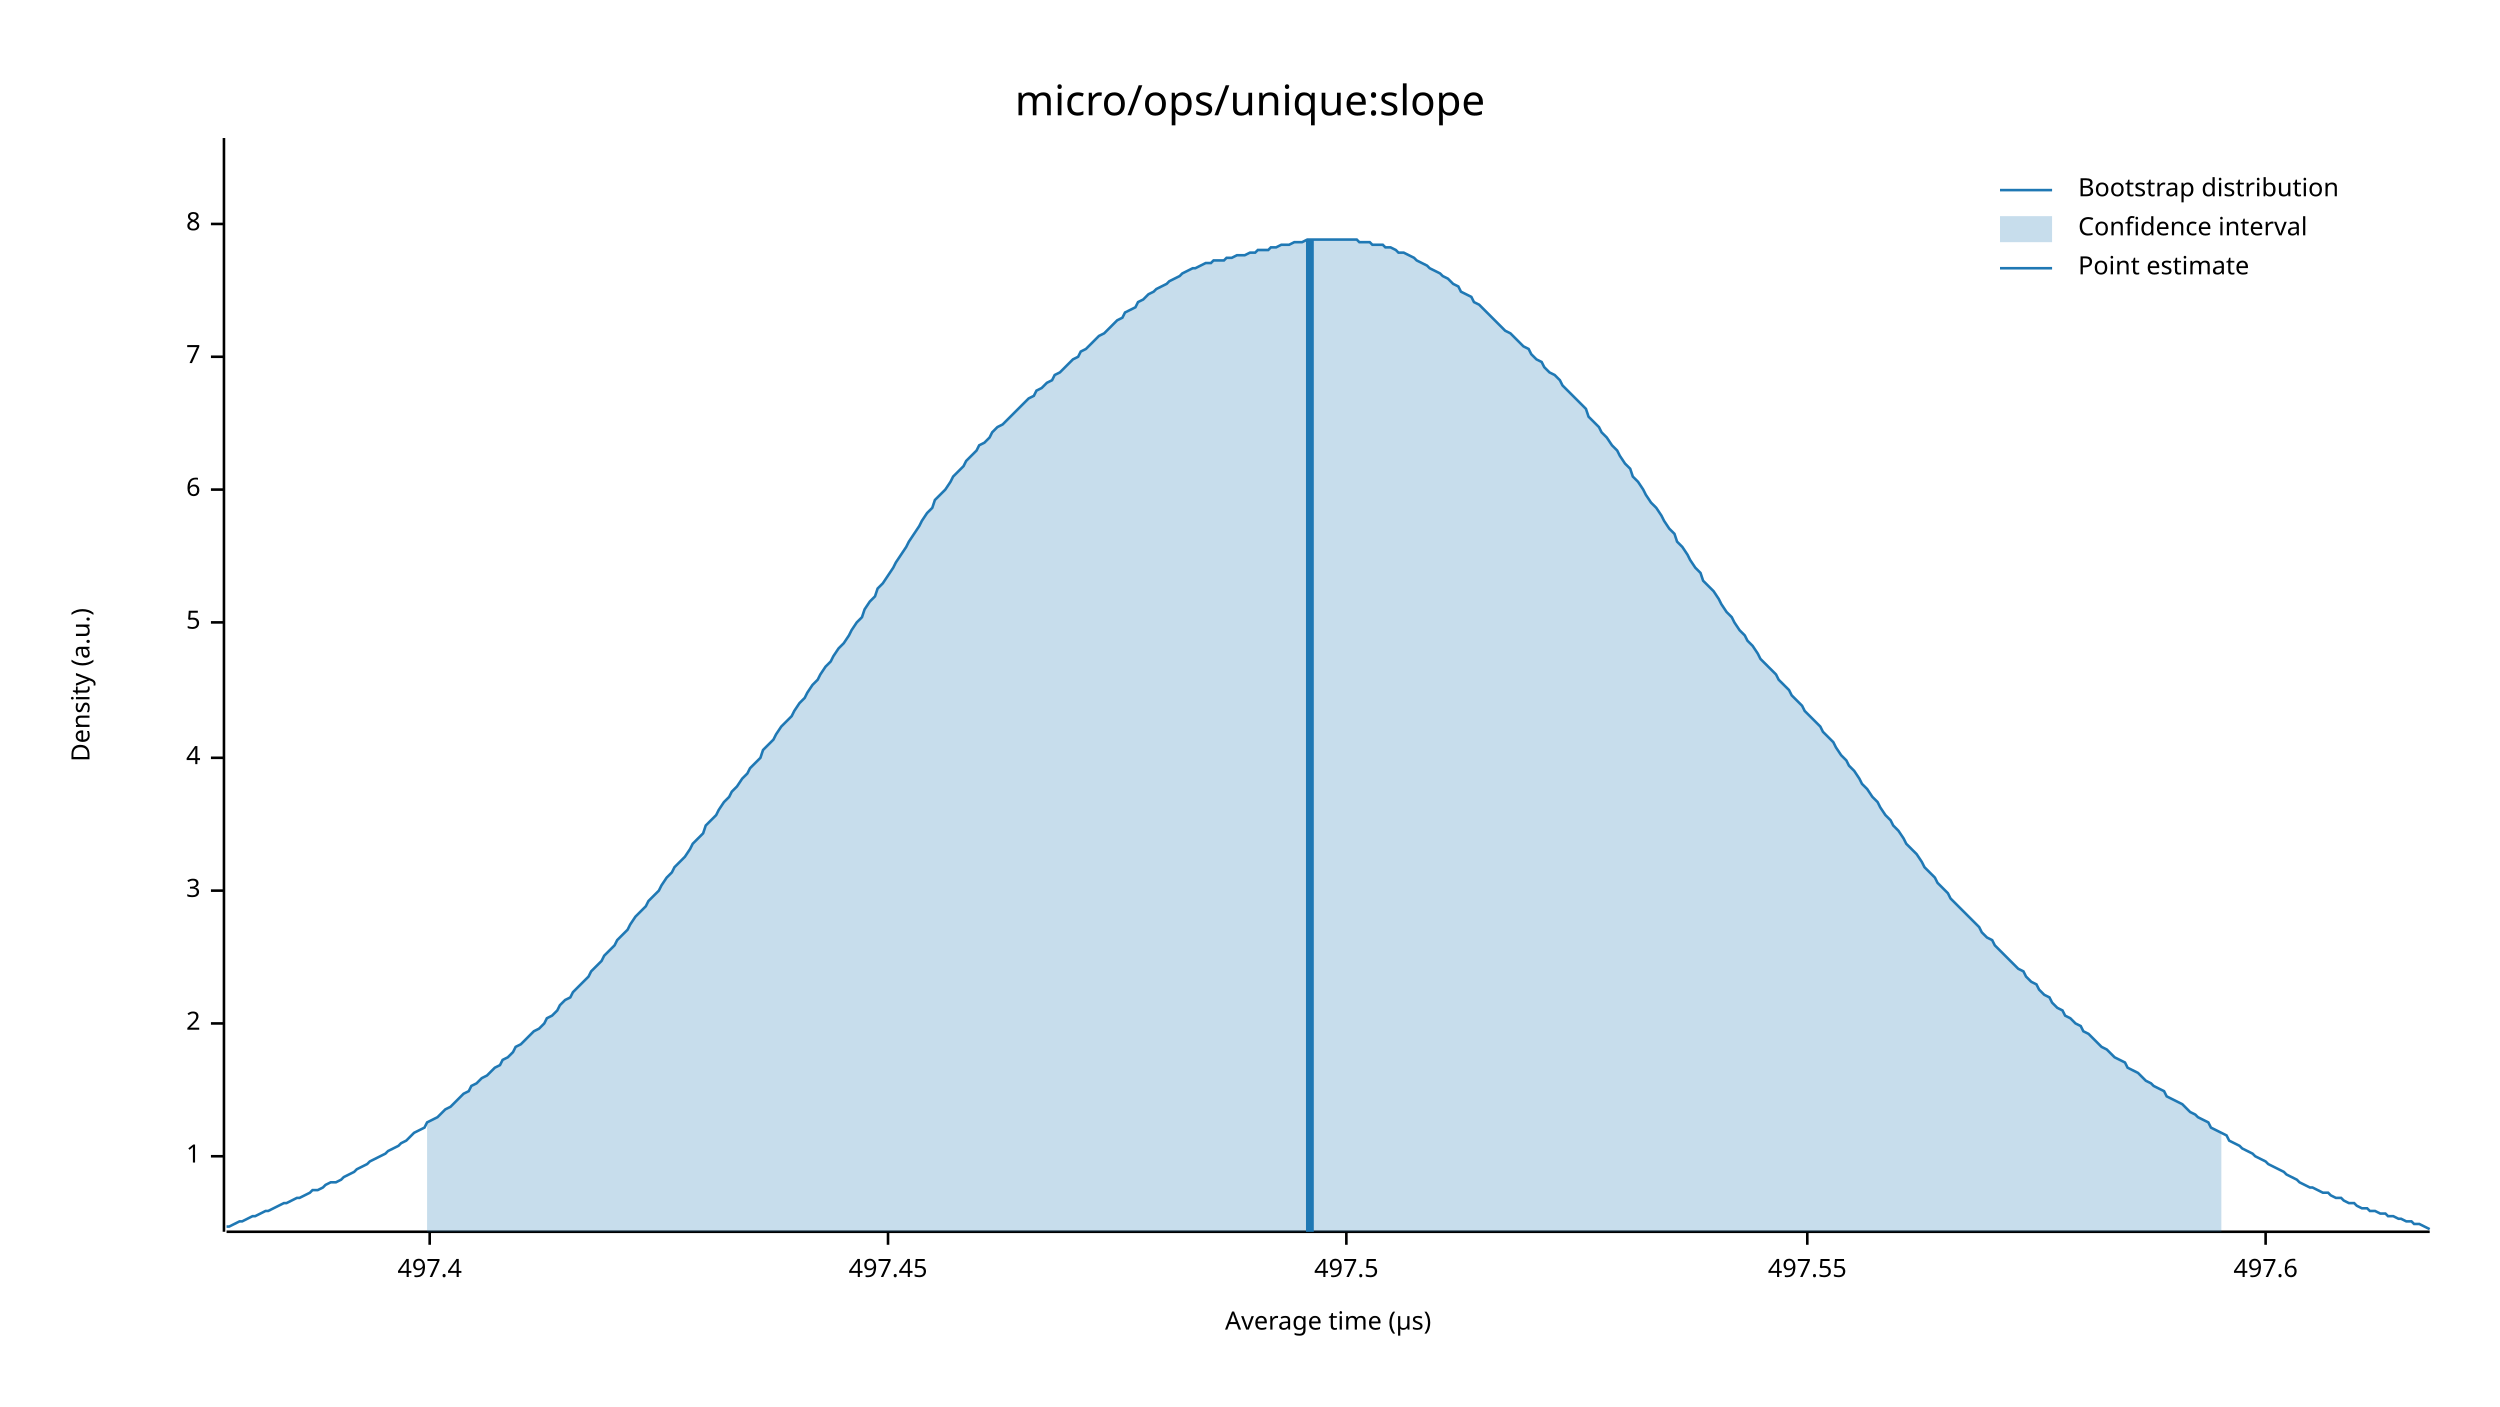
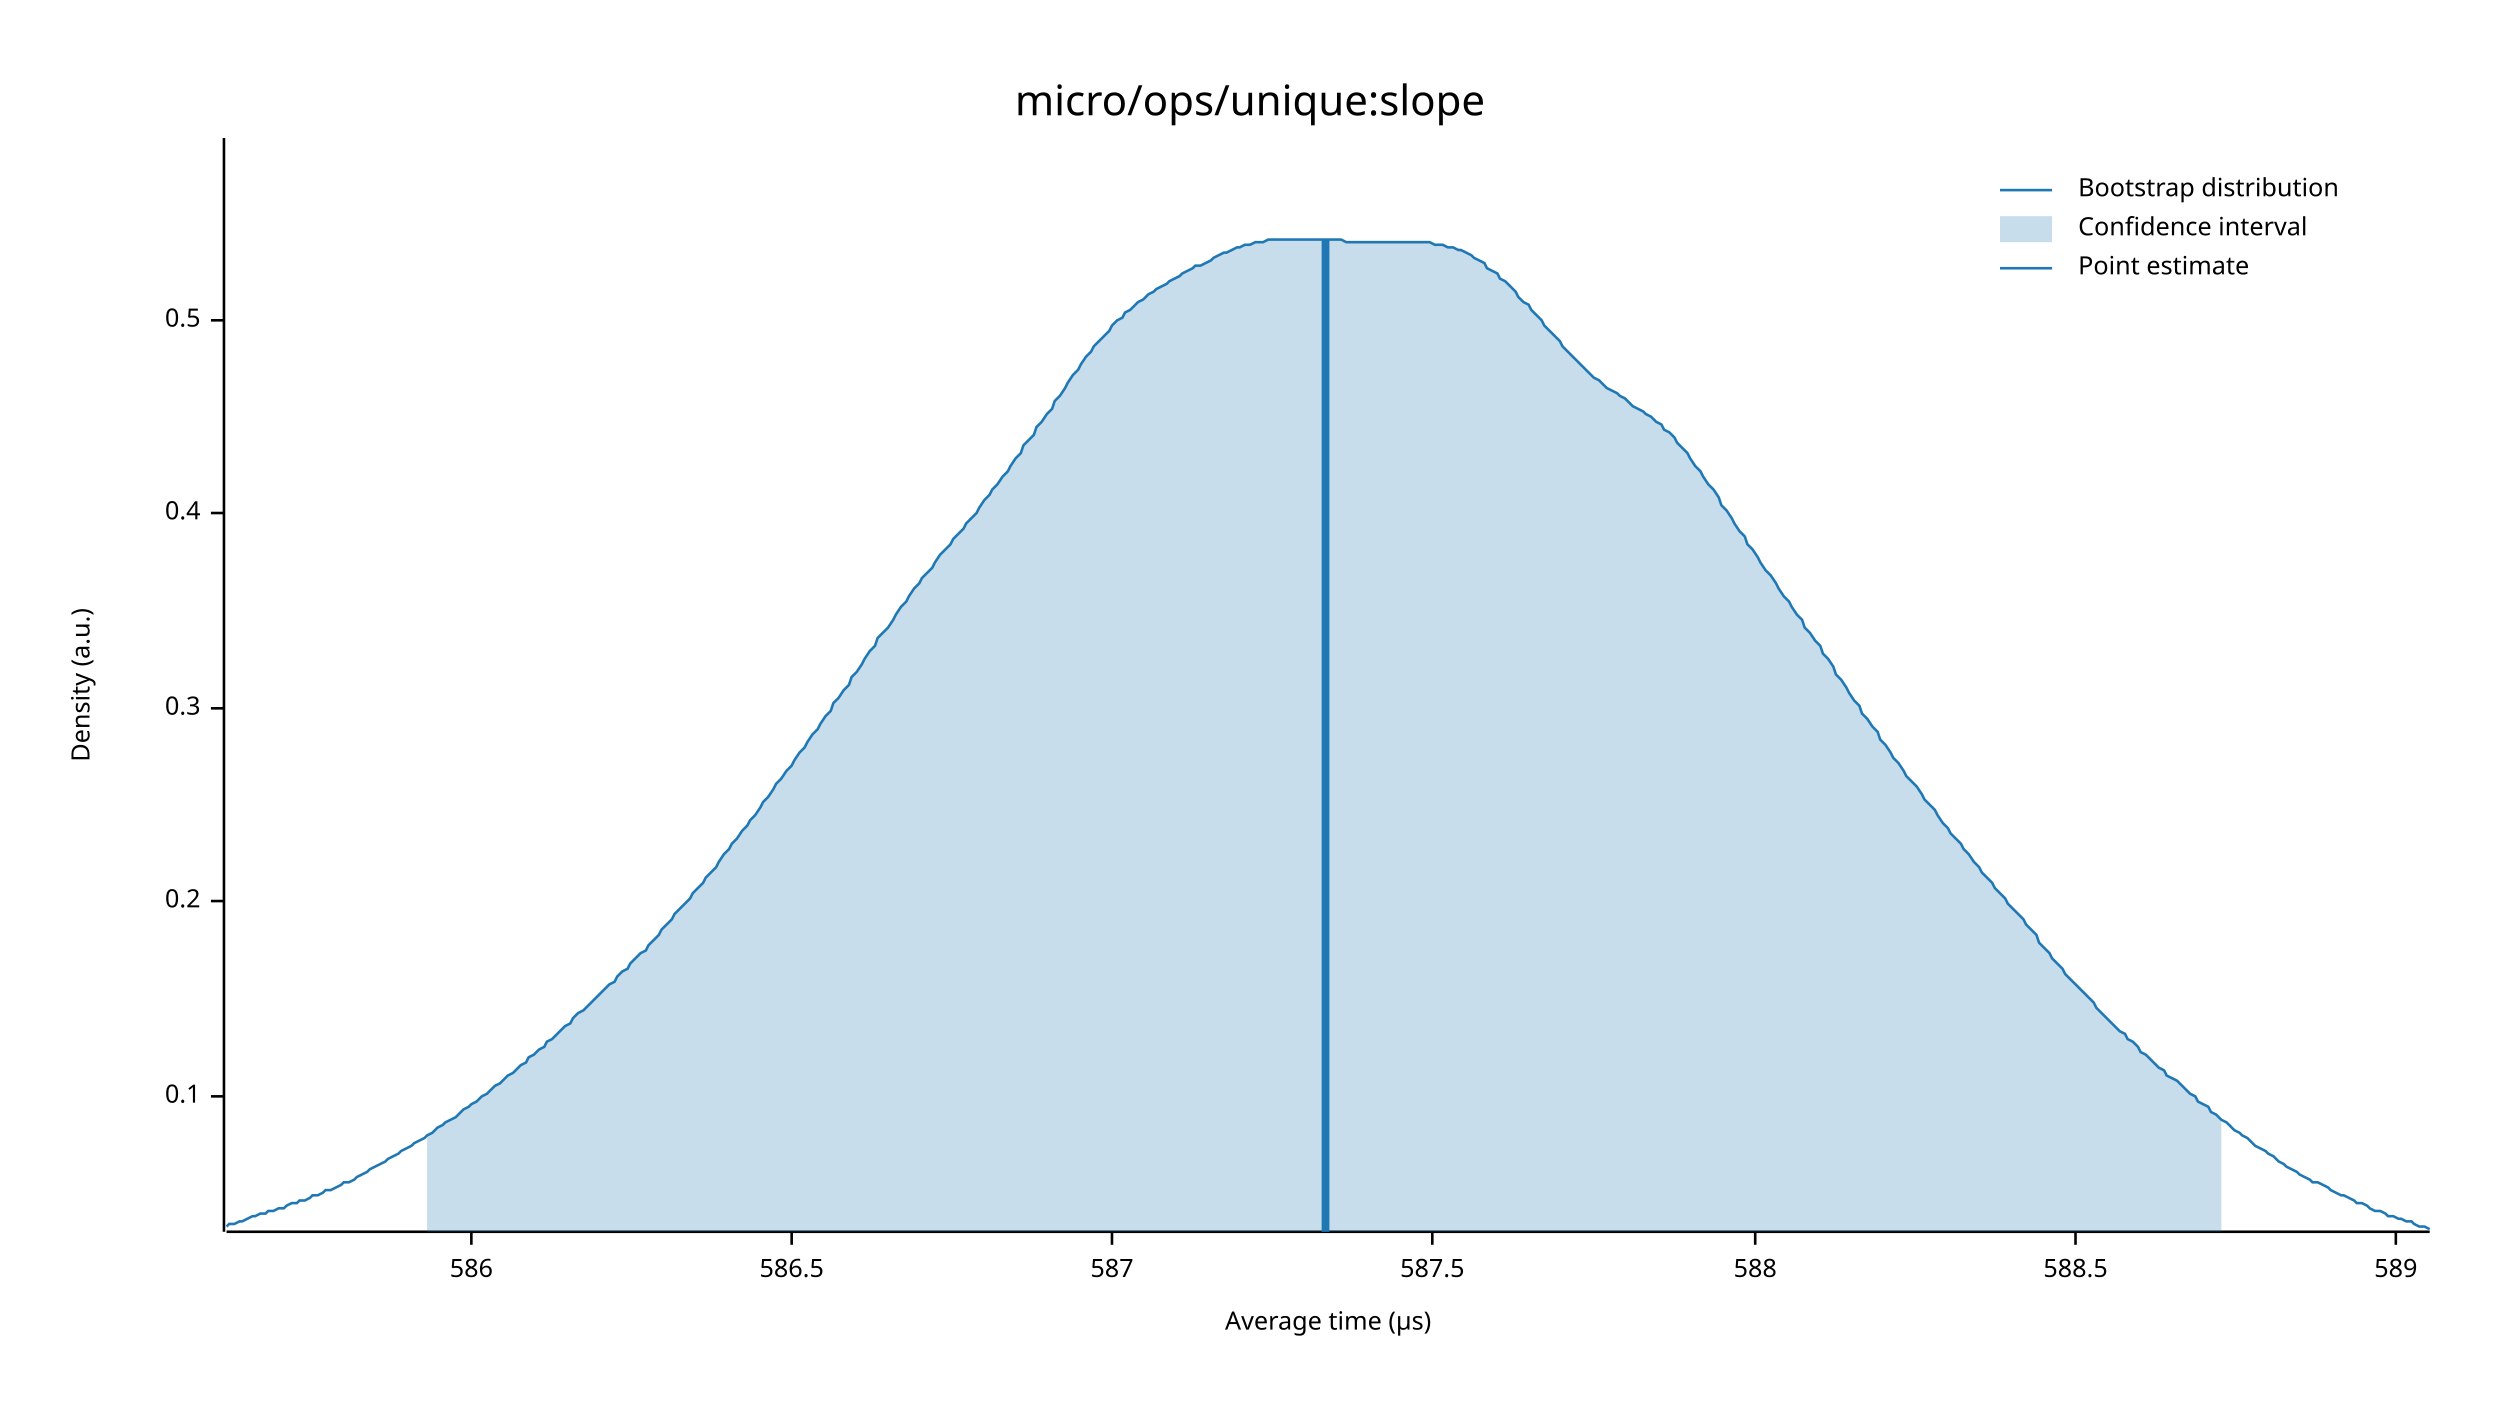
<svg xmlns="http://www.w3.org/2000/svg" width="960" height="540" viewBox="0 0 960 540">
  <text x="480" y="32" dy="0.76em" text-anchor="middle" font-family="sans-serif" font-size="16.129" opacity="1" fill="#000000">
micro/ops/unique:slope
</text>
  <text x="27" y="263" dy="0.76em" text-anchor="middle" font-family="sans-serif" font-size="9.677" opacity="1" fill="#000000" transform="rotate(270, 27, 263)">
Density (a.u.)
</text>
  <text x="510" y="513" dy="-0.5ex" text-anchor="middle" font-family="sans-serif" font-size="9.677" opacity="1" fill="#000000">
Average time (µs)
</text>
  <polyline fill="none" opacity="1" stroke="#000000" stroke-width="1" points="86,53 86,473 " />
-   <text x="77" y="444" dy="0.5ex" text-anchor="end" font-family="sans-serif" font-size="9.677" opacity="1" fill="#000000">
- 1
+   <text x="77" y="421" dy="0.5ex" text-anchor="end" font-family="sans-serif" font-size="9.677" opacity="1" fill="#000000">
+ 0.1
</text>
-   <polyline fill="none" opacity="1" stroke="#000000" stroke-width="1" points="81,444 86,444 " />
-   <text x="77" y="393" dy="0.5ex" text-anchor="end" font-family="sans-serif" font-size="9.677" opacity="1" fill="#000000">
- 2
+   <polyline fill="none" opacity="1" stroke="#000000" stroke-width="1" points="81,421 86,421 " />
+   <text x="77" y="346" dy="0.5ex" text-anchor="end" font-family="sans-serif" font-size="9.677" opacity="1" fill="#000000">
+ 0.2
</text>
-   <polyline fill="none" opacity="1" stroke="#000000" stroke-width="1" points="81,393 86,393 " />
-   <text x="77" y="342" dy="0.5ex" text-anchor="end" font-family="sans-serif" font-size="9.677" opacity="1" fill="#000000">
- 3
+   <polyline fill="none" opacity="1" stroke="#000000" stroke-width="1" points="81,346 86,346 " />
+   <text x="77" y="272" dy="0.5ex" text-anchor="end" font-family="sans-serif" font-size="9.677" opacity="1" fill="#000000">
+ 0.3
</text>
-   <polyline fill="none" opacity="1" stroke="#000000" stroke-width="1" points="81,342 86,342 " />
-   <text x="77" y="291" dy="0.5ex" text-anchor="end" font-family="sans-serif" font-size="9.677" opacity="1" fill="#000000">
- 4
+   <polyline fill="none" opacity="1" stroke="#000000" stroke-width="1" points="81,272 86,272 " />
+   <text x="77" y="197" dy="0.5ex" text-anchor="end" font-family="sans-serif" font-size="9.677" opacity="1" fill="#000000">
+ 0.4
</text>
-   <polyline fill="none" opacity="1" stroke="#000000" stroke-width="1" points="81,291 86,291 " />
-   <text x="77" y="239" dy="0.5ex" text-anchor="end" font-family="sans-serif" font-size="9.677" opacity="1" fill="#000000">
- 5
+   <polyline fill="none" opacity="1" stroke="#000000" stroke-width="1" points="81,197 86,197 " />
+   <text x="77" y="123" dy="0.5ex" text-anchor="end" font-family="sans-serif" font-size="9.677" opacity="1" fill="#000000">
+ 0.5
</text>
-   <polyline fill="none" opacity="1" stroke="#000000" stroke-width="1" points="81,239 86,239 " />
-   <text x="77" y="188" dy="0.5ex" text-anchor="end" font-family="sans-serif" font-size="9.677" opacity="1" fill="#000000">
- 6
+   <polyline fill="none" opacity="1" stroke="#000000" stroke-width="1" points="81,123 86,123 " />
+   <polyline fill="none" opacity="1" stroke="#000000" stroke-width="1" points="87,473 933,473 " />
+   <text x="181" y="483" dy="0.76em" text-anchor="middle" font-family="sans-serif" font-size="9.677" opacity="1" fill="#000000">
+ 586
</text>
-   <polyline fill="none" opacity="1" stroke="#000000" stroke-width="1" points="81,188 86,188 " />
-   <text x="77" y="137" dy="0.5ex" text-anchor="end" font-family="sans-serif" font-size="9.677" opacity="1" fill="#000000">
- 7
+   <polyline fill="none" opacity="1" stroke="#000000" stroke-width="1" points="181,473 181,478 " />
+   <text x="304" y="483" dy="0.76em" text-anchor="middle" font-family="sans-serif" font-size="9.677" opacity="1" fill="#000000">
+ 586.5
</text>
-   <polyline fill="none" opacity="1" stroke="#000000" stroke-width="1" points="81,137 86,137 " />
-   <text x="77" y="86" dy="0.5ex" text-anchor="end" font-family="sans-serif" font-size="9.677" opacity="1" fill="#000000">
- 8
+   <polyline fill="none" opacity="1" stroke="#000000" stroke-width="1" points="304,473 304,478 " />
+   <text x="427" y="483" dy="0.76em" text-anchor="middle" font-family="sans-serif" font-size="9.677" opacity="1" fill="#000000">
+ 587
</text>
-   <polyline fill="none" opacity="1" stroke="#000000" stroke-width="1" points="81,86 86,86 " />
-   <polyline fill="none" opacity="1" stroke="#000000" stroke-width="1" points="87,473 933,473 " />
-   <text x="165" y="483" dy="0.76em" text-anchor="middle" font-family="sans-serif" font-size="9.677" opacity="1" fill="#000000">
- 497.4
+   <polyline fill="none" opacity="1" stroke="#000000" stroke-width="1" points="427,473 427,478 " />
+   <text x="550" y="483" dy="0.76em" text-anchor="middle" font-family="sans-serif" font-size="9.677" opacity="1" fill="#000000">
+ 587.5
</text>
-   <polyline fill="none" opacity="1" stroke="#000000" stroke-width="1" points="165,473 165,478 " />
-   <text x="341" y="483" dy="0.76em" text-anchor="middle" font-family="sans-serif" font-size="9.677" opacity="1" fill="#000000">
- 497.45
+   <polyline fill="none" opacity="1" stroke="#000000" stroke-width="1" points="550,473 550,478 " />
+   <text x="674" y="483" dy="0.76em" text-anchor="middle" font-family="sans-serif" font-size="9.677" opacity="1" fill="#000000">
+ 588
</text>
-   <polyline fill="none" opacity="1" stroke="#000000" stroke-width="1" points="341,473 341,478 " />
-   <text x="517" y="483" dy="0.76em" text-anchor="middle" font-family="sans-serif" font-size="9.677" opacity="1" fill="#000000">
- 497.5
+   <polyline fill="none" opacity="1" stroke="#000000" stroke-width="1" points="674,473 674,478 " />
+   <text x="797" y="483" dy="0.76em" text-anchor="middle" font-family="sans-serif" font-size="9.677" opacity="1" fill="#000000">
+ 588.5
</text>
-   <polyline fill="none" opacity="1" stroke="#000000" stroke-width="1" points="517,473 517,478 " />
-   <text x="694" y="483" dy="0.76em" text-anchor="middle" font-family="sans-serif" font-size="9.677" opacity="1" fill="#000000">
- 497.55
+   <polyline fill="none" opacity="1" stroke="#000000" stroke-width="1" points="797,473 797,478 " />
+   <text x="920" y="483" dy="0.76em" text-anchor="middle" font-family="sans-serif" font-size="9.677" opacity="1" fill="#000000">
+ 589
</text>
-   <polyline fill="none" opacity="1" stroke="#000000" stroke-width="1" points="694,473 694,478 " />
-   <text x="870" y="483" dy="0.76em" text-anchor="middle" font-family="sans-serif" font-size="9.677" opacity="1" fill="#000000">
- 497.6
- </text>
-   <polyline fill="none" opacity="1" stroke="#000000" stroke-width="1" points="870,473 870,478 " />
-   <polyline fill="none" opacity="1" stroke="#1F78B4" stroke-width="1" points="87,471 88,471 90,470 92,469 93,469 95,468 97,467 98,467 100,466 102,465 103,465 105,464 107,463 109,462 110,462 112,461 114,460 115,460 117,459 119,458 120,457 122,457 124,456 125,455 127,454 129,454 131,453 132,452 134,451 136,450 137,449 139,448 141,447 142,446 144,445 146,444 148,443 149,442 151,441 153,440 154,439 156,438 158,436 159,435 161,434 163,433 164,431 166,430 168,429 170,427 171,426 173,425 175,423 176,422 178,420 180,419 181,417 183,416 185,414 187,413 188,412 190,410 192,409 193,407 195,406 197,404 198,402 200,401 202,399 203,398 205,396 207,395 209,393 210,391 212,390 214,388 215,386 217,384 219,383 220,381 222,379 224,377 226,375 227,373 229,371 231,369 232,367 234,365 236,363 237,361 239,359 241,357 242,355 244,352 246,350 248,348 249,346 251,344 253,342 254,340 256,337 258,335 259,333 261,331 263,329 265,326 266,324 268,322 270,320 271,317 273,315 275,313 276,311 278,308 280,306 281,304 283,302 285,299 287,297 288,295 290,293 292,291 293,288 295,286 297,284 298,282 300,279 302,277 304,275 305,273 307,270 309,268 310,266 312,263 314,261 315,259 317,256 319,254 320,252 322,249 324,247 326,244 327,242 329,239 331,237 332,234 334,231 336,229 337,226 339,224 341,221 343,218 344,216 346,213 348,210 349,208 351,205 353,202 354,200 356,197 358,195 359,192 361,190 363,188 365,185 366,183 368,181 370,179 371,177 373,175 375,173 376,171 378,170 380,168 381,166 383,164 385,163 387,161 388,160 390,158 392,156 393,155 395,153 397,152 398,150 400,149 402,147 404,146 405,144 407,143 409,141 410,140 412,138 414,137 415,135 417,134 419,132 420,131 422,129 424,128 426,126 427,125 429,123 431,122 432,120 434,119 436,118 437,116 439,115 441,113 443,112 444,111 446,110 448,109 449,108 451,107 453,106 454,105 456,104 458,103 459,103 461,102 463,101 465,101 466,100 468,100 470,100 471,99 473,99 475,98 476,98 478,98 480,97 482,97 483,96 485,96 487,96 488,95 490,95 492,94 493,94 495,94 497,93 498,93 500,93 502,92 504,92 505,92 507,92 509,92 510,92 512,92 514,92 515,92 517,92 519,92 521,92 522,93 524,93 526,93 527,94 529,94 531,94 532,95 534,95 536,96 537,97 539,97 541,98 543,99 544,100 546,101 548,102 549,103 551,104 553,105 554,106 556,107 558,109 560,110 561,112 563,113 565,114 566,116 568,117 570,119 571,120 573,122 575,124 576,125 578,127 580,128 582,130 583,131 585,133 587,134 588,136 590,138 592,139 593,141 595,143 597,144 599,146 600,148 602,150 604,152 605,153 607,155 609,157 610,160 612,162 614,164 615,166 617,168 619,171 621,173 622,175 624,178 626,180 627,183 629,185 631,188 632,190 634,193 636,195 638,198 639,200 641,203 643,205 644,208 646,210 648,213 649,215 651,218 653,220 654,223 656,225 658,227 660,230 661,232 663,235 665,237 666,239 668,242 670,244 671,246 673,248 675,251 676,253 678,255 680,257 682,259 683,261 685,263 687,265 688,267 690,269 692,271 693,273 695,275 697,277 699,279 700,281 702,283 704,285 705,287 707,290 709,292 710,294 712,296 714,299 715,301 717,303 719,306 721,308 722,310 724,313 726,315 727,317 729,319 731,322 732,324 734,326 736,328 738,331 739,333 741,335 743,337 744,339 746,341 748,343 749,345 751,347 753,349 754,350 756,352 758,354 760,356 761,358 763,360 765,361 766,363 768,365 770,367 771,368 773,370 775,372 777,373 778,375 780,377 782,378 783,380 785,382 787,383 788,385 790,387 792,388 793,390 795,391 797,393 799,394 800,396 802,397 804,399 805,400 807,402 809,403 810,404 812,406 814,407 816,408 817,410 819,411 821,412 822,413 824,415 826,416 827,417 829,418 831,419 832,421 834,422 836,423 838,424 839,425 841,427 843,428 844,429 846,430 848,431 849,433 851,434 853,435 855,436 856,438 858,439 860,440 861,441 863,442 865,443 866,444 868,445 870,446 871,447 873,448 875,449 877,450 878,451 880,452 882,453 883,454 885,455 887,456 888,456 890,457 892,458 894,458 895,459 897,460 899,460 900,461 902,462 904,462 905,463 907,464 909,464 910,465 912,465 914,466 916,466 917,467 919,467 921,468 922,468 924,469 926,469 927,470 929,470 931,471 933,472 " />
-   <polygon opacity="0.25" fill="#1F78B4" points="164,431 166,430 168,429 170,427 171,426 173,425 175,423 176,422 178,420 180,419 181,417 183,416 185,414 187,413 188,412 190,410 192,409 193,407 195,406 197,404 198,402 200,401 202,399 203,398 205,396 207,395 209,393 210,391 212,390 214,388 215,386 217,384 219,383 220,381 222,379 224,377 226,375 227,373 229,371 231,369 232,367 234,365 236,363 237,361 239,359 241,357 242,355 244,352 246,350 248,348 249,346 251,344 253,342 254,340 256,337 258,335 259,333 261,331 263,329 265,326 266,324 268,322 270,320 271,317 273,315 275,313 276,311 278,308 280,306 281,304 283,302 285,299 287,297 288,295 290,293 292,291 293,288 295,286 297,284 298,282 300,279 302,277 304,275 305,273 307,270 309,268 310,266 312,263 314,261 315,259 317,256 319,254 320,252 322,249 324,247 326,244 327,242 329,239 331,237 332,234 334,231 336,229 337,226 339,224 341,221 343,218 344,216 346,213 348,210 349,208 351,205 353,202 354,200 356,197 358,195 359,192 361,190 363,188 365,185 366,183 368,181 370,179 371,177 373,175 375,173 376,171 378,170 380,168 381,166 383,164 385,163 387,161 388,160 390,158 392,156 393,155 395,153 397,152 398,150 400,149 402,147 404,146 405,144 407,143 409,141 410,140 412,138 414,137 415,135 417,134 419,132 420,131 422,129 424,128 426,126 427,125 429,123 431,122 432,120 434,119 436,118 437,116 439,115 441,113 443,112 444,111 446,110 448,109 449,108 451,107 453,106 454,105 456,104 458,103 459,103 461,102 463,101 465,101 466,100 468,100 470,100 471,99 473,99 475,98 476,98 478,98 480,97 482,97 483,96 485,96 487,96 488,95 490,95 492,94 493,94 495,94 497,93 498,93 500,93 502,92 504,92 505,92 507,92 509,92 510,92 512,92 514,92 515,92 517,92 519,92 521,92 522,93 524,93 526,93 527,94 529,94 531,94 532,95 534,95 536,96 537,97 539,97 541,98 543,99 544,100 546,101 548,102 549,103 551,104 553,105 554,106 556,107 558,109 560,110 561,112 563,113 565,114 566,116 568,117 570,119 571,120 573,122 575,124 576,125 578,127 580,128 582,130 583,131 585,133 587,134 588,136 590,138 592,139 593,141 595,143 597,144 599,146 600,148 602,150 604,152 605,153 607,155 609,157 610,160 612,162 614,164 615,166 617,168 619,171 621,173 622,175 624,178 626,180 627,183 629,185 631,188 632,190 634,193 636,195 638,198 639,200 641,203 643,205 644,208 646,210 648,213 649,215 651,218 653,220 654,223 656,225 658,227 660,230 661,232 663,235 665,237 666,239 668,242 670,244 671,246 673,248 675,251 676,253 678,255 680,257 682,259 683,261 685,263 687,265 688,267 690,269 692,271 693,273 695,275 697,277 699,279 700,281 702,283 704,285 705,287 707,290 709,292 710,294 712,296 714,299 715,301 717,303 719,306 721,308 722,310 724,313 726,315 727,317 729,319 731,322 732,324 734,326 736,328 738,331 739,333 741,335 743,337 744,339 746,341 748,343 749,345 751,347 753,349 754,350 756,352 758,354 760,356 761,358 763,360 765,361 766,363 768,365 770,367 771,368 773,370 775,372 777,373 778,375 780,377 782,378 783,380 785,382 787,383 788,385 790,387 792,388 793,390 795,391 797,393 799,394 800,396 802,397 804,399 805,400 807,402 809,403 810,404 812,406 814,407 816,408 817,410 819,411 821,412 822,413 824,415 826,416 827,417 829,418 831,419 832,421 834,422 836,423 838,424 839,425 841,427 843,428 844,429 846,430 848,431 849,433 851,434 853,435 853,473 164,473 " />
-   <polyline fill="none" opacity="1" stroke="#1F78B4" stroke-width="3" points="503,473 503,92 " />
+   <polyline fill="none" opacity="1" stroke="#000000" stroke-width="1" points="920,473 920,478 " />
+   <polyline fill="none" opacity="1" stroke="#1F78B4" stroke-width="1" points="87,471 88,470 90,470 92,469 93,469 95,468 97,467 98,467 100,466 102,466 103,465 105,465 107,464 109,464 110,463 112,462 114,462 115,461 117,461 119,460 120,459 122,459 124,458 125,457 127,457 129,456 131,455 132,454 134,454 136,453 137,452 139,451 141,450 142,449 144,448 146,447 148,446 149,445 151,444 153,443 154,442 156,441 158,440 159,439 161,438 163,437 164,436 166,435 168,433 170,432 171,431 173,430 175,429 176,428 178,426 180,425 181,424 183,423 185,421 187,420 188,419 190,417 192,416 193,415 195,413 197,412 198,411 200,409 202,408 203,406 205,405 207,403 209,402 210,400 212,399 214,397 215,396 217,394 219,393 220,391 222,389 224,388 226,386 227,385 229,383 231,381 232,380 234,378 236,377 237,375 239,373 241,372 242,370 244,368 246,366 248,365 249,363 251,361 253,359 254,357 256,355 258,353 259,351 261,349 263,347 265,345 266,343 268,341 270,339 271,337 273,335 275,333 276,331 278,328 280,326 281,324 283,322 285,319 287,317 288,315 290,313 292,310 293,308 295,306 297,303 298,301 300,299 302,296 304,294 305,292 307,289 309,287 310,285 312,282 314,280 315,278 317,275 319,273 320,270 322,268 324,265 326,263 327,260 329,258 331,255 332,253 334,250 336,248 337,245 339,243 341,241 343,238 344,236 346,233 348,231 349,229 351,226 353,224 354,222 356,220 358,218 359,216 361,213 363,211 365,209 366,207 368,205 370,203 371,201 373,199 375,197 376,195 378,192 380,190 381,188 383,186 385,183 387,181 388,179 390,176 392,174 393,171 395,169 397,167 398,164 400,162 402,159 404,157 405,154 407,152 409,149 410,147 412,144 414,142 415,140 417,137 419,135 420,133 422,131 424,129 426,127 427,125 429,123 431,122 432,120 434,119 436,117 437,116 439,115 441,113 443,112 444,111 446,110 448,109 449,108 451,107 453,106 454,105 456,104 458,103 459,102 461,102 463,101 465,100 466,99 468,98 470,97 471,97 473,96 475,95 476,95 478,94 480,94 482,93 483,93 485,93 487,92 488,92 490,92 492,92 493,92 495,92 497,92 498,92 500,92 502,92 504,92 505,92 507,92 509,92 510,92 512,92 514,92 515,92 517,93 519,93 521,93 522,93 524,93 526,93 527,93 529,93 531,93 532,93 534,93 536,93 537,93 539,93 541,93 543,93 544,93 546,93 548,93 549,93 551,94 553,94 554,94 556,95 558,95 560,96 561,96 563,97 565,98 566,99 568,100 570,101 571,103 573,104 575,105 576,107 578,108 580,110 582,112 583,114 585,116 587,117 588,119 590,121 592,123 593,125 595,127 597,129 599,131 600,133 602,135 604,137 605,138 607,140 609,142 610,143 612,145 614,146 615,147 617,149 619,150 621,151 622,152 624,153 626,155 627,156 629,157 631,158 632,159 634,160 636,162 638,163 639,165 641,166 643,168 644,170 646,172 648,174 649,176 651,179 653,181 654,183 656,186 658,188 660,191 661,194 663,196 665,199 666,201 668,204 670,206 671,209 673,211 675,214 676,216 678,219 680,221 682,224 683,226 685,229 687,231 688,233 690,236 692,238 693,241 695,243 697,246 699,248 700,251 702,253 704,256 705,259 707,261 709,264 710,266 712,269 714,271 715,274 717,276 719,279 721,281 722,284 724,286 726,289 727,291 729,293 731,296 732,298 734,300 736,302 738,305 739,307 741,309 743,311 744,313 746,316 748,318 749,320 751,322 753,324 754,326 756,328 758,331 760,333 761,335 763,337 765,339 766,341 768,343 770,345 771,347 773,349 775,351 777,353 778,355 780,357 782,359 783,362 785,364 787,366 788,368 790,370 792,372 793,374 795,376 797,378 799,380 800,381 802,383 804,385 805,387 807,389 809,391 810,392 812,394 814,396 816,397 817,399 819,400 821,402 822,404 824,405 826,407 827,408 829,410 831,411 832,413 834,414 836,415 838,417 839,418 841,420 843,421 844,423 846,424 848,425 849,427 851,428 853,430 855,431 856,432 858,434 860,435 861,436 863,437 865,439 866,440 868,441 870,442 871,443 873,444 875,446 877,447 878,448 880,449 882,450 883,451 885,452 887,453 888,454 890,454 892,455 894,456 895,457 897,458 899,459 900,459 902,460 904,461 905,462 907,462 909,463 910,464 912,465 914,465 916,466 917,467 919,467 921,468 922,468 924,469 926,469 927,470 929,471 931,471 933,472 " />
+   <polygon opacity="0.25" fill="#1F78B4" points="164,436 166,435 168,433 170,432 171,431 173,430 175,429 176,428 178,426 180,425 181,424 183,423 185,421 187,420 188,419 190,417 192,416 193,415 195,413 197,412 198,411 200,409 202,408 203,406 205,405 207,403 209,402 210,400 212,399 214,397 215,396 217,394 219,393 220,391 222,389 224,388 226,386 227,385 229,383 231,381 232,380 234,378 236,377 237,375 239,373 241,372 242,370 244,368 246,366 248,365 249,363 251,361 253,359 254,357 256,355 258,353 259,351 261,349 263,347 265,345 266,343 268,341 270,339 271,337 273,335 275,333 276,331 278,328 280,326 281,324 283,322 285,319 287,317 288,315 290,313 292,310 293,308 295,306 297,303 298,301 300,299 302,296 304,294 305,292 307,289 309,287 310,285 312,282 314,280 315,278 317,275 319,273 320,270 322,268 324,265 326,263 327,260 329,258 331,255 332,253 334,250 336,248 337,245 339,243 341,241 343,238 344,236 346,233 348,231 349,229 351,226 353,224 354,222 356,220 358,218 359,216 361,213 363,211 365,209 366,207 368,205 370,203 371,201 373,199 375,197 376,195 378,192 380,190 381,188 383,186 385,183 387,181 388,179 390,176 392,174 393,171 395,169 397,167 398,164 400,162 402,159 404,157 405,154 407,152 409,149 410,147 412,144 414,142 415,140 417,137 419,135 420,133 422,131 424,129 426,127 427,125 429,123 431,122 432,120 434,119 436,117 437,116 439,115 441,113 443,112 444,111 446,110 448,109 449,108 451,107 453,106 454,105 456,104 458,103 459,102 461,102 463,101 465,100 466,99 468,98 470,97 471,97 473,96 475,95 476,95 478,94 480,94 482,93 483,93 485,93 487,92 488,92 490,92 492,92 493,92 495,92 497,92 498,92 500,92 502,92 504,92 505,92 507,92 509,92 510,92 512,92 514,92 515,92 517,93 519,93 521,93 522,93 524,93 526,93 527,93 529,93 531,93 532,93 534,93 536,93 537,93 539,93 541,93 543,93 544,93 546,93 548,93 549,93 551,94 553,94 554,94 556,95 558,95 560,96 561,96 563,97 565,98 566,99 568,100 570,101 571,103 573,104 575,105 576,107 578,108 580,110 582,112 583,114 585,116 587,117 588,119 590,121 592,123 593,125 595,127 597,129 599,131 600,133 602,135 604,137 605,138 607,140 609,142 610,143 612,145 614,146 615,147 617,149 619,150 621,151 622,152 624,153 626,155 627,156 629,157 631,158 632,159 634,160 636,162 638,163 639,165 641,166 643,168 644,170 646,172 648,174 649,176 651,179 653,181 654,183 656,186 658,188 660,191 661,194 663,196 665,199 666,201 668,204 670,206 671,209 673,211 675,214 676,216 678,219 680,221 682,224 683,226 685,229 687,231 688,233 690,236 692,238 693,241 695,243 697,246 699,248 700,251 702,253 704,256 705,259 707,261 709,264 710,266 712,269 714,271 715,274 717,276 719,279 721,281 722,284 724,286 726,289 727,291 729,293 731,296 732,298 734,300 736,302 738,305 739,307 741,309 743,311 744,313 746,316 748,318 749,320 751,322 753,324 754,326 756,328 758,331 760,333 761,335 763,337 765,339 766,341 768,343 770,345 771,347 773,349 775,351 777,353 778,355 780,357 782,359 783,362 785,364 787,366 788,368 790,370 792,372 793,374 795,376 797,378 799,380 800,381 802,383 804,385 805,387 807,389 809,391 810,392 812,394 814,396 816,397 817,399 819,400 821,402 822,404 824,405 826,407 827,408 829,410 831,411 832,413 834,414 836,415 838,417 839,418 841,420 843,421 844,423 846,424 848,425 849,427 851,428 853,430 853,473 164,473 " />
+   <polyline fill="none" opacity="1" stroke="#1F78B4" stroke-width="3" points="509,473 509,92 " />
  <text x="798" y="68" dy="0.76em" text-anchor="start" font-family="sans-serif" font-size="9.677" opacity="1" fill="#000000">
Bootstrap distribution
</text>
  <text x="798" y="83" dy="0.76em" text-anchor="start" font-family="sans-serif" font-size="9.677" opacity="1" fill="#000000">
Confidence interval
</text>
  <text x="798" y="98" dy="0.76em" text-anchor="start" font-family="sans-serif" font-size="9.677" opacity="1" fill="#000000">
Point estimate
</text>
  <polyline fill="none" opacity="1" stroke="#1F78B4" stroke-width="1" points="768,73 788,73 " />
  <rect x="768" y="83" width="20" height="10" opacity="0.25" fill="#1F78B4" stroke="none" />
  <polyline fill="none" opacity="1" stroke="#1F78B4" stroke-width="1" points="768,103 788,103 " />
</svg>
